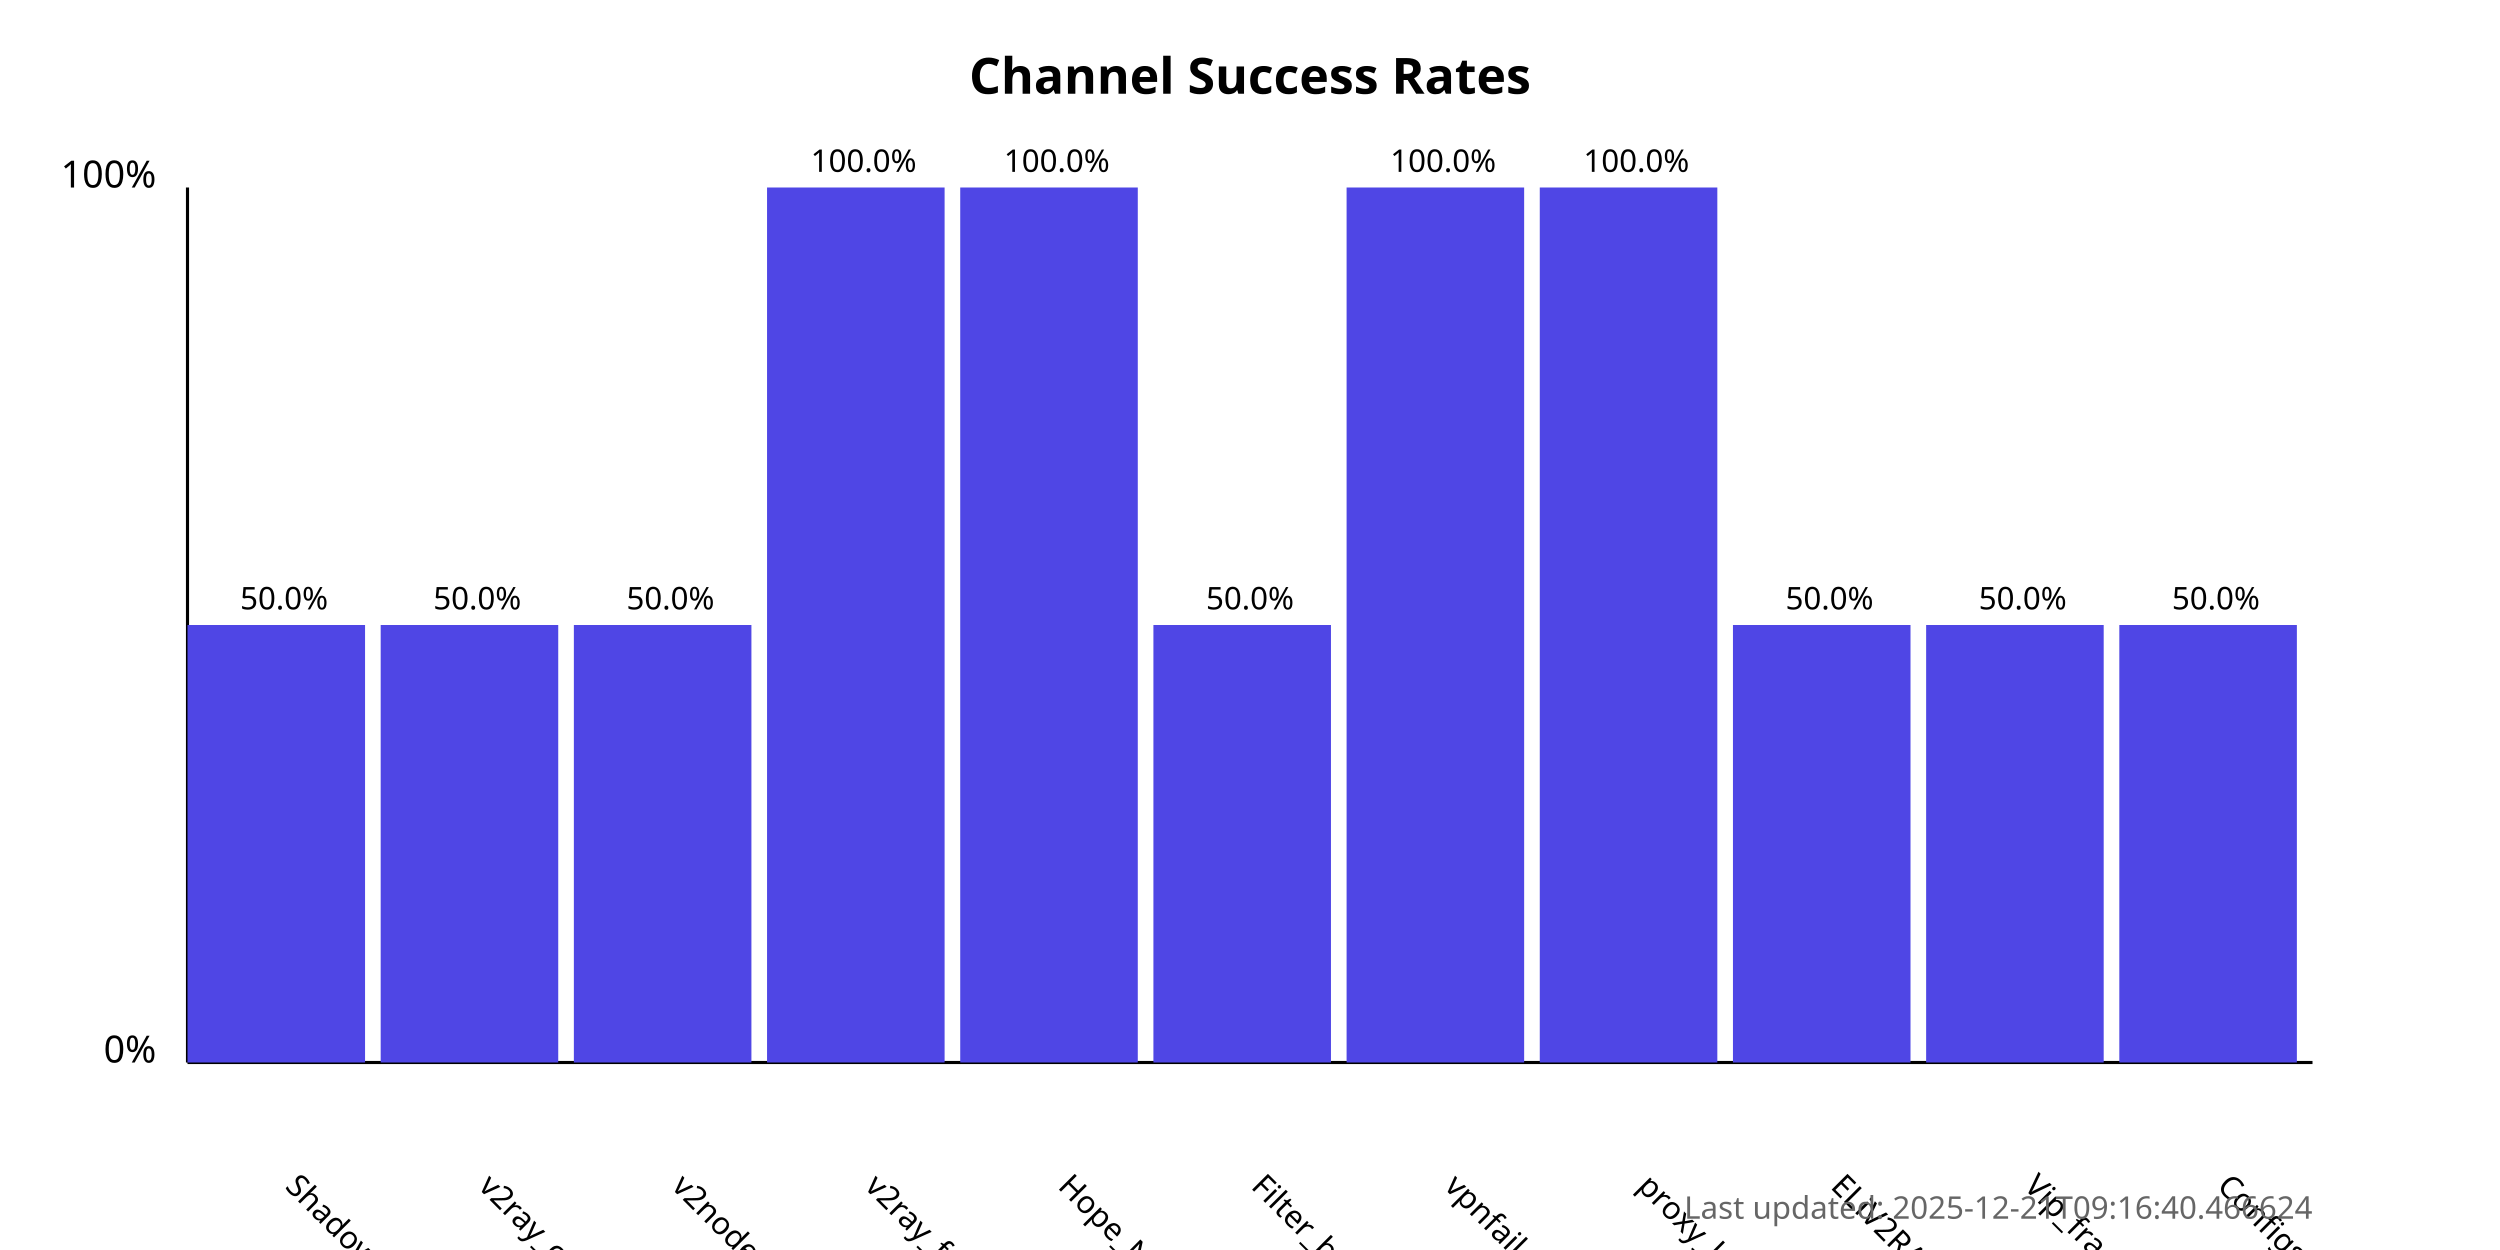
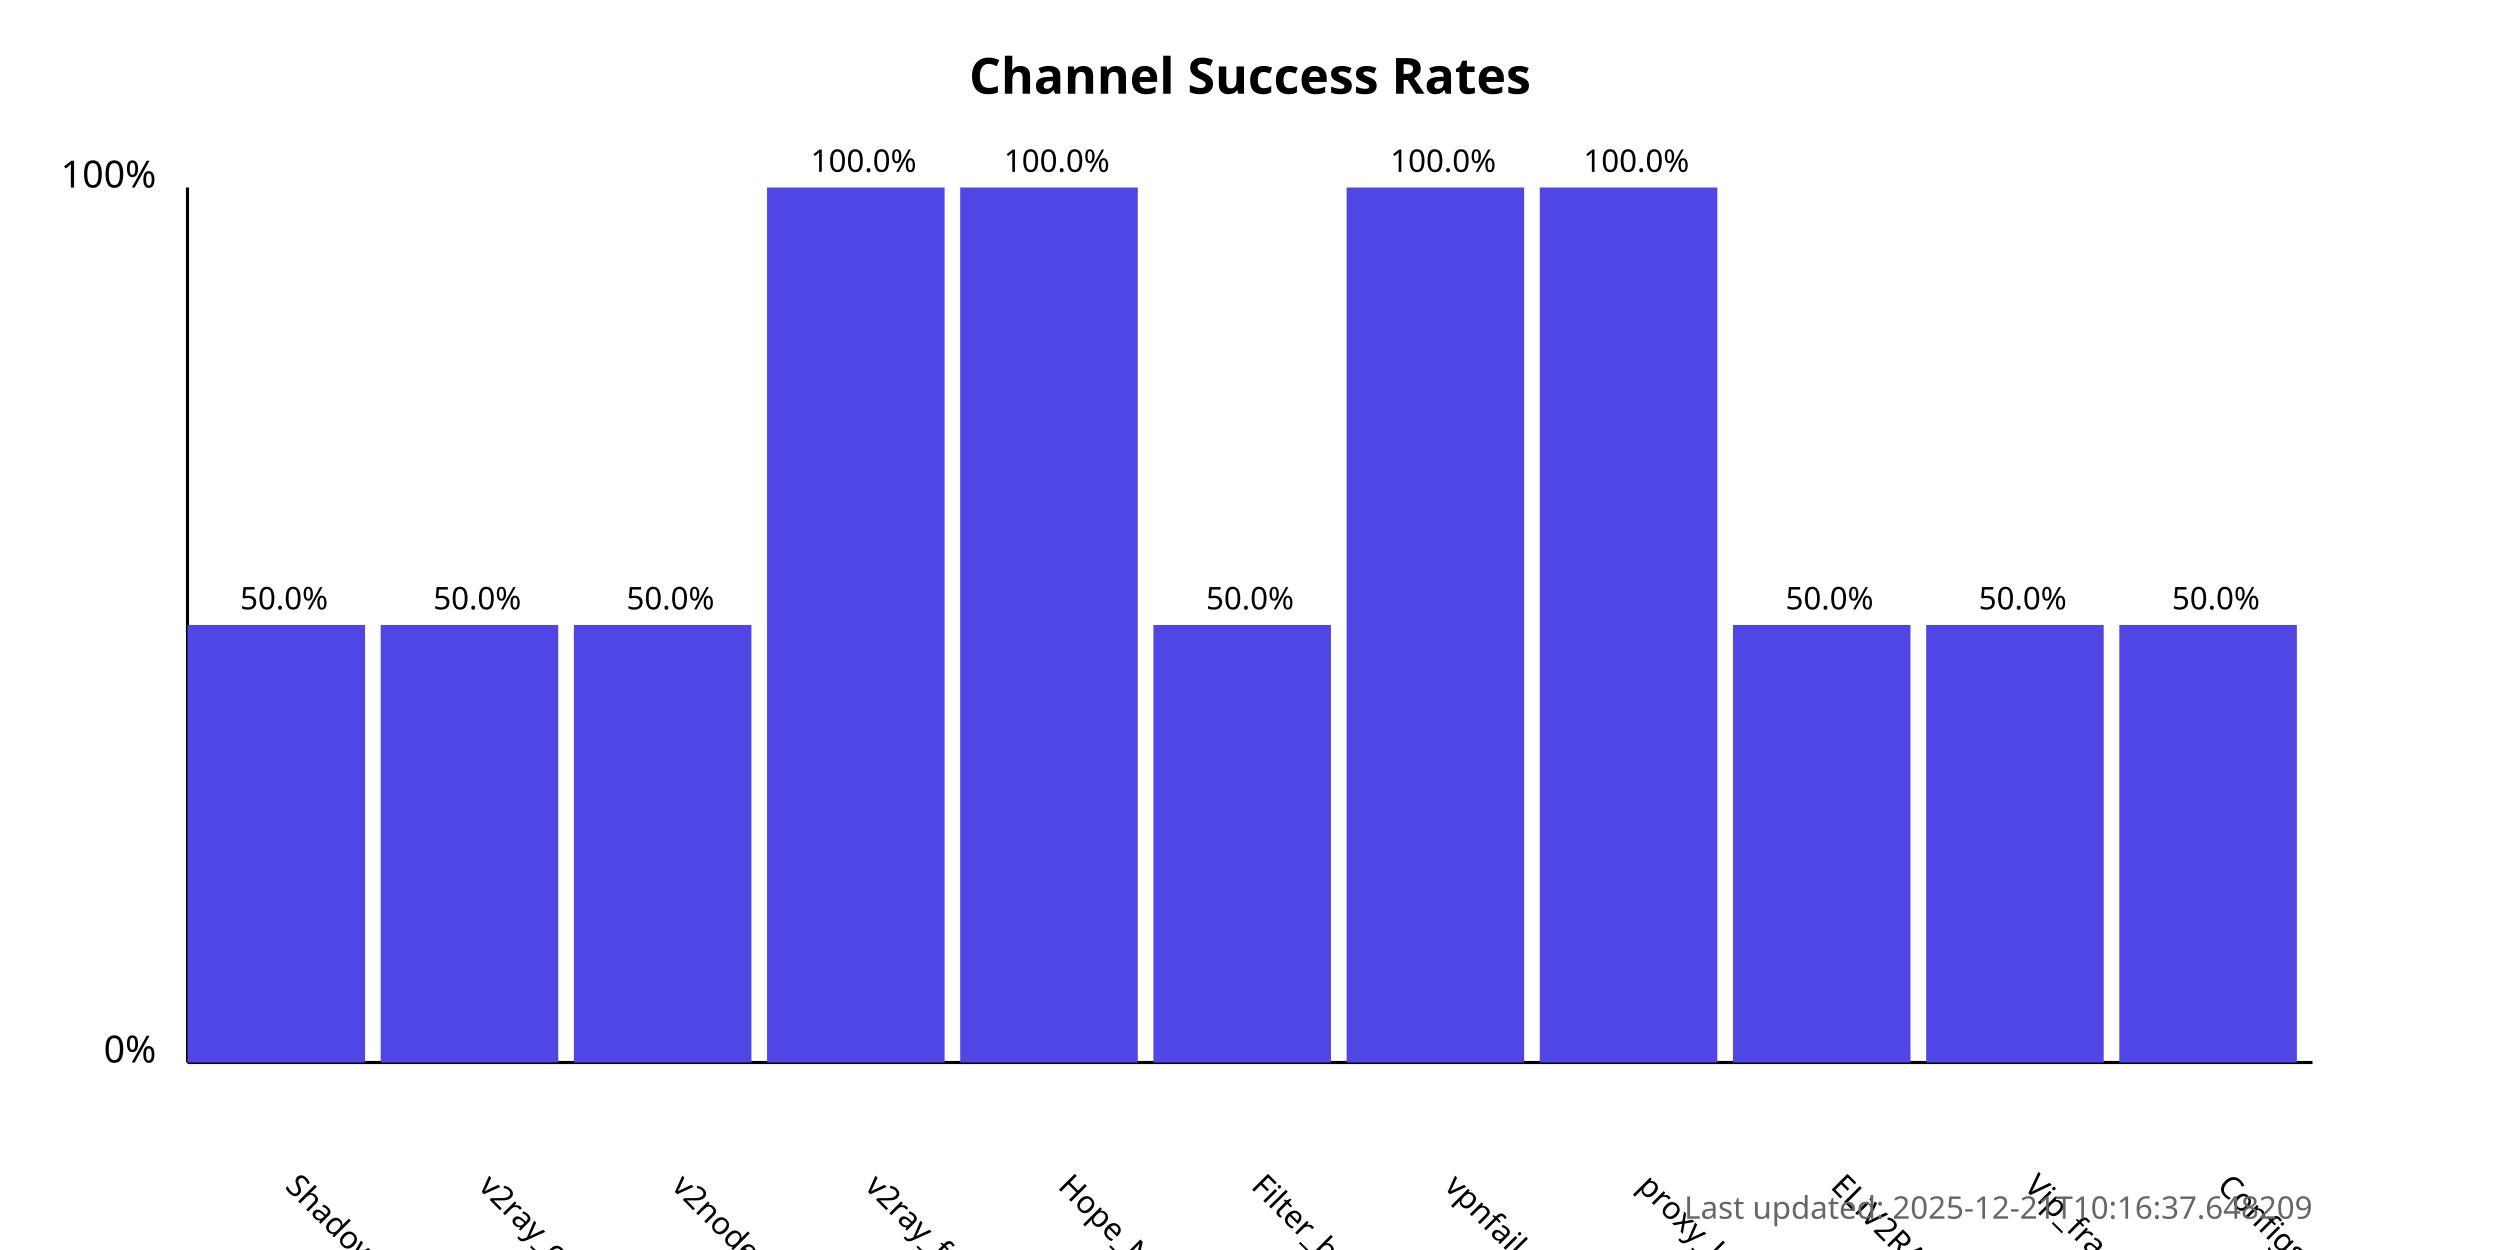
<svg xmlns="http://www.w3.org/2000/svg" width="800" height="400">
  <style>
            .chart-title { font: bold 16px sans-serif; }
            .axis-label { font: 12px sans-serif; }
            .tick-label { font: 10px sans-serif; }
            .bar { fill: #4f46e5; }
            .bar:hover { fill: #6366f1; }
            .timestamp { font: 10px sans-serif; fill: #666; }
        </style>
  <text x="400.0" y="30" text-anchor="middle" class="chart-title">
            Channel Success Rates
        </text>
  <line x1="60" y1="340" x2="60" y2="60" stroke="black" stroke-width="1" />
  <line x1="60" y1="340" x2="740" y2="340" stroke="black" stroke-width="1" />
  <text x="50" y="340" text-anchor="end" class="axis-label">0%</text>
  <text x="50" y="60" text-anchor="end" class="axis-label">100%</text>
  <g>
    <rect x="60" y="200.0" width="56.818" height="140.0" class="bar" />
    <text x="90.909" y="380" transform="rotate(45, 90.90909, 380)" text-anchor="start" class="tick-label">
                ShadowProxy66
            </text>
    <text x="90.909" y="195.0" text-anchor="middle" class="tick-label">
                50.0%
            </text>
  </g>
  <g>
    <rect x="121.818" y="200.0" width="56.818" height="140.0" class="bar" />
    <text x="152.727" y="380" transform="rotate(45, 152.7273, 380)" text-anchor="start" class="tick-label">
                v2ray_configs_pool
            </text>
    <text x="152.727" y="195.0" text-anchor="middle" class="tick-label">
                50.0%
            </text>
  </g>
  <g>
    <rect x="183.636" y="200.0" width="56.818" height="140.0" class="bar" />
    <text x="214.545" y="380" transform="rotate(45, 214.5455, 380)" text-anchor="start" class="tick-label">
                v2nodes
            </text>
    <text x="214.545" y="195.0" text-anchor="middle" class="tick-label">
                50.0%
            </text>
  </g>
  <g>
    <rect x="245.455" y="60.0" width="56.818" height="280.0" class="bar" />
    <text x="276.364" y="380" transform="rotate(45, 276.3636, 380)" text-anchor="start" class="tick-label">
                v2ray_free_conf
            </text>
    <text x="276.364" y="55.0" text-anchor="middle" class="tick-label">
                100.0%
            </text>
  </g>
  <g>
    <rect x="307.273" y="60.0" width="56.818" height="280.0" class="bar" />
    <text x="338.182" y="380" transform="rotate(45, 338.1818, 380)" text-anchor="start" class="tick-label">
                Hope_Net
            </text>
    <text x="338.182" y="55.0" text-anchor="middle" class="tick-label">
                100.0%
            </text>
  </g>
  <g>
    <rect x="369.091" y="200.0" width="56.818" height="140.0" class="bar" />
    <text x="400.0" y="380" transform="rotate(45, 400.0, 380)" text-anchor="start" class="tick-label">
                Filter_breaker
            </text>
    <text x="400.0" y="195.0" text-anchor="middle" class="tick-label">
                50.0%
            </text>
  </g>
  <g>
    <rect x="430.909" y="60.0" width="56.818" height="280.0" class="bar" />
    <text x="461.818" y="380" transform="rotate(45, 461.8182, 380)" text-anchor="start" class="tick-label">
                vpnfail_vless
            </text>
    <text x="461.818" y="55.0" text-anchor="middle" class="tick-label">
                100.0%
            </text>
  </g>
  <g>
    <rect x="492.727" y="60.0" width="56.818" height="280.0" class="bar" />
    <text x="523.636" y="380" transform="rotate(45, 523.6364, 380)" text-anchor="start" class="tick-label">
                proxy_kafee
            </text>
    <text x="523.636" y="55.0" text-anchor="middle" class="tick-label">
                100.0%
            </text>
  </g>
  <g>
    <rect x="554.545" y="200.0" width="56.818" height="140.0" class="bar" />
    <text x="585.455" y="380" transform="rotate(45, 585.4545, 380)" text-anchor="start" class="tick-label">
                ELiV2RAY
            </text>
    <text x="585.455" y="195.0" text-anchor="middle" class="tick-label">
                50.0%
            </text>
  </g>
  <g>
    <rect x="616.364" y="200.0" width="56.818" height="140.0" class="bar" />
    <text x="647.273" y="380" transform="rotate(45, 647.2727, 380)" text-anchor="start" class="tick-label">
                Vip_fragment_v2ray
            </text>
    <text x="647.273" y="195.0" text-anchor="middle" class="tick-label">
                50.0%
            </text>
  </g>
  <g>
    <rect x="678.182" y="200.0" width="56.818" height="140.0" class="bar" />
    <text x="709.091" y="380" transform="rotate(45, 709.0909, 380)" text-anchor="start" class="tick-label">
                ConfigsHubPlus
            </text>
    <text x="709.091" y="195.0" text-anchor="middle" class="tick-label">
                50.0%
            </text>
  </g>
  <text x="740" y="390" text-anchor="end" class="timestamp">
-             Last updated: 2025-12-21T09:16:40.466624
+             Last updated: 2025-12-21T10:16:37.648209
        </text>
</svg>
